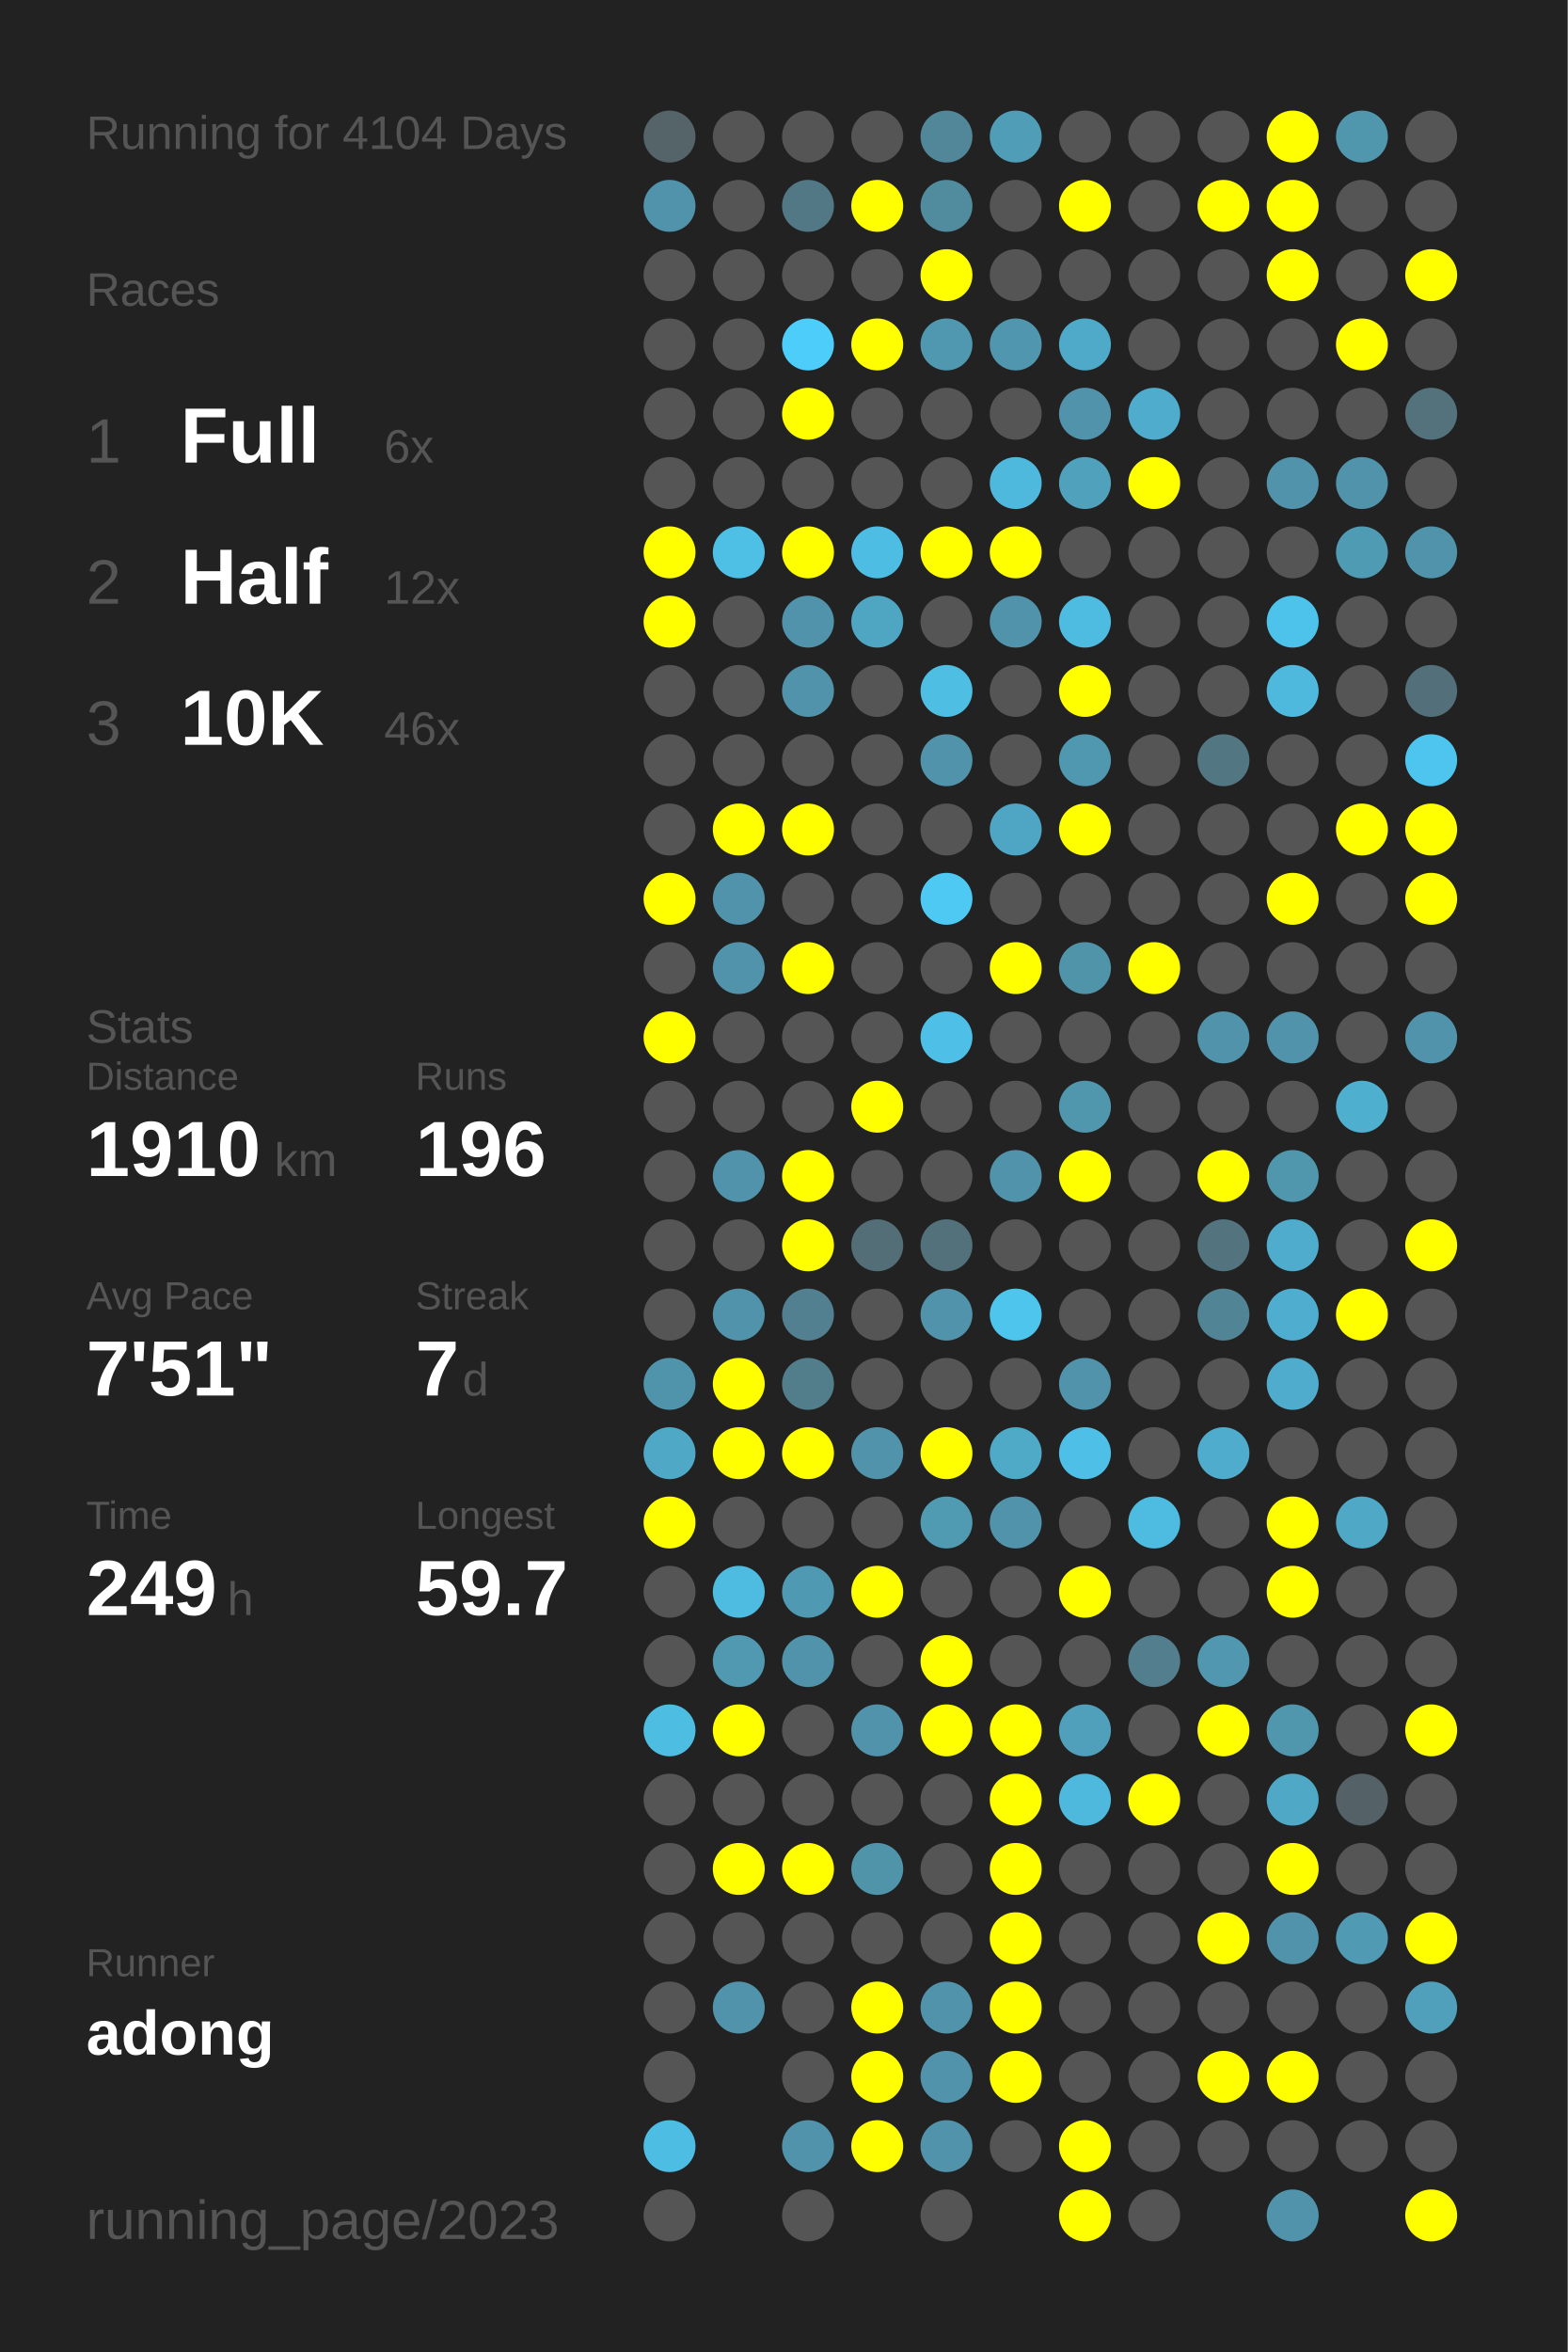
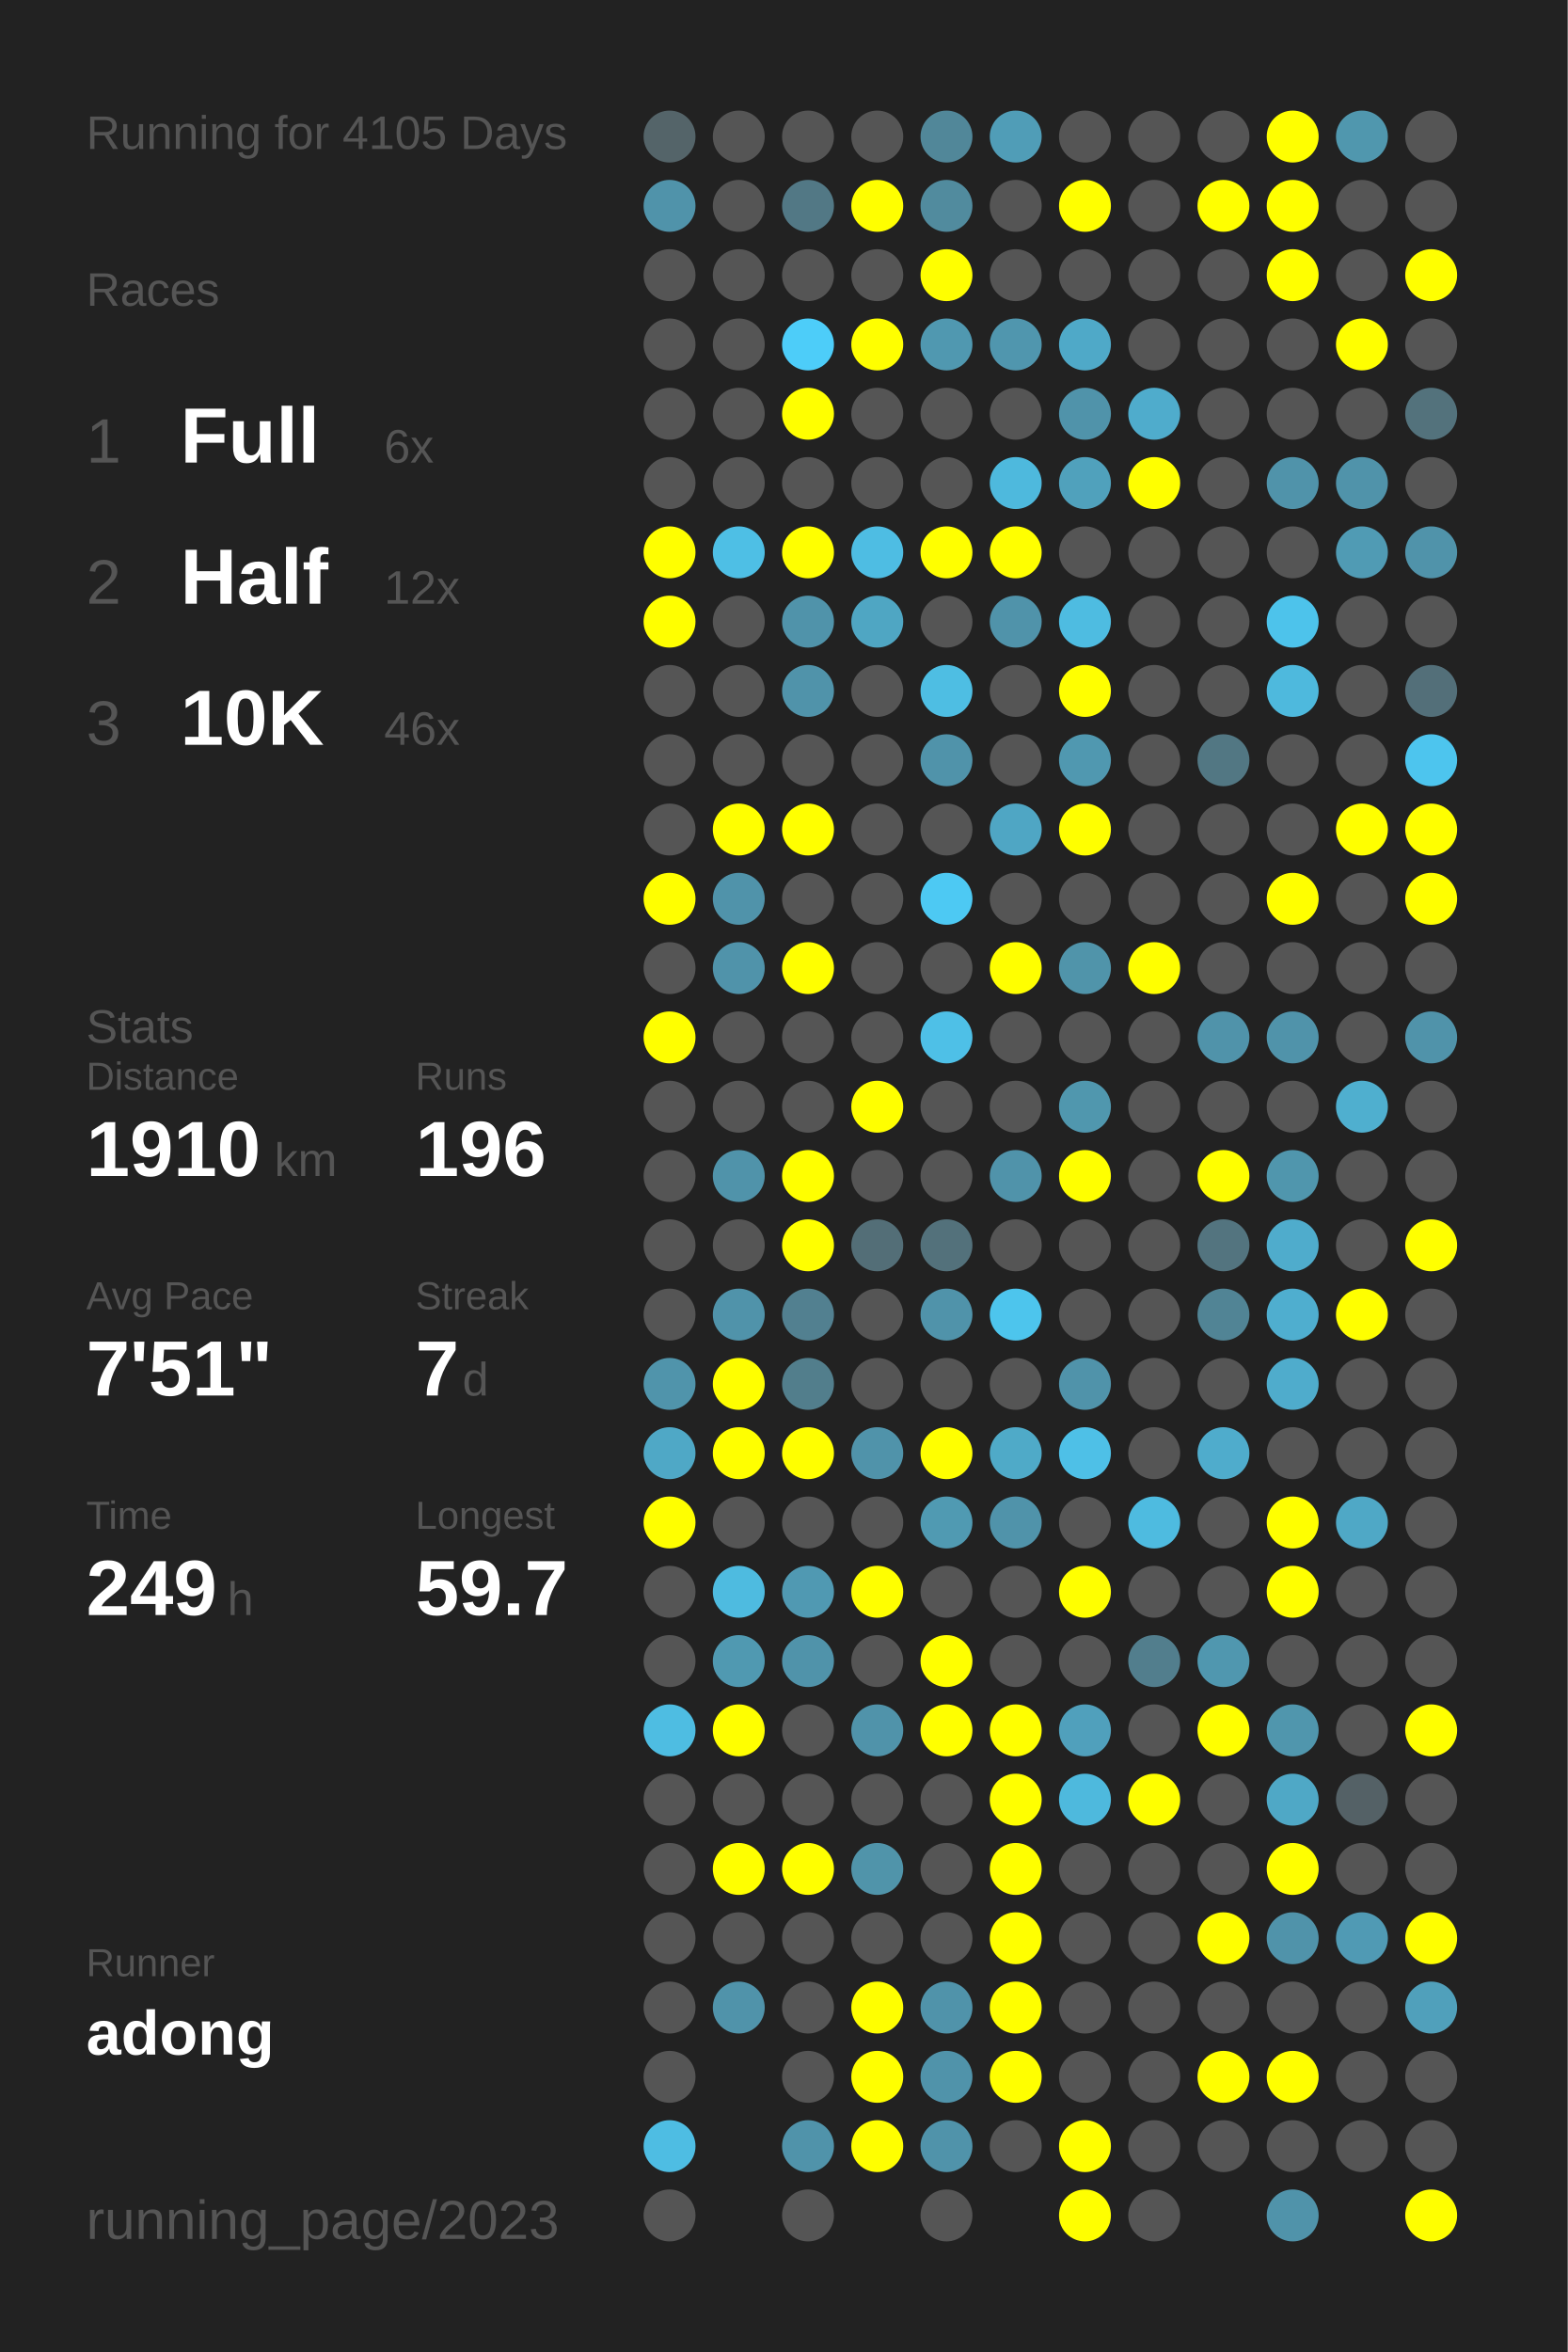
<svg xmlns="http://www.w3.org/2000/svg" baseProfile="full" height="300mm" version="1.1" viewBox="0,0,200,300" width="200mm">
  <defs />
  <rect fill="#222222" height="300" width="200" x="0" y="0" />
-   <text fill="#555555" style="font-size:6px; font-family:Arial;" x="11" y="19">Running for 4104 Days</text>
+   <text fill="#555555" style="font-size:6px; font-family:Arial;" x="11" y="19">Running for 4105 Days</text>
  <text fill="#555555" style="font-size:6px; font-family:Arial;" x="11" y="39">Races</text>
  <text fill="#555555" style="font-size:8px; font-family:Arial;" x="11" y="59">1</text>
  <text fill="#FFFFFF" style="font-size:10px; font-family:Arial; font-weight:bold;" x="23" y="59">Full</text>
  <text fill="#555555" style="font-size:6px; font-family:Arial;" x="49" y="59">6x</text>
  <text fill="#555555" style="font-size:8px; font-family:Arial;" x="11" y="77">2</text>
  <text fill="#FFFFFF" style="font-size:10px; font-family:Arial; font-weight:bold;" x="23" y="77">Half</text>
  <text fill="#555555" style="font-size:6px; font-family:Arial;" x="49" y="77">12x</text>
  <text fill="#555555" style="font-size:8px; font-family:Arial;" x="11" y="95">3</text>
  <text fill="#FFFFFF" style="font-size:10px; font-family:Arial; font-weight:bold;" x="23" y="95">10K</text>
  <text fill="#555555" style="font-size:6px; font-family:Arial;" x="49" y="95">46x</text>
  <text fill="#555555" style="font-size:6px; font-family:Arial;" x="11" y="133">Stats</text>
  <text fill="#555555" style="font-size:5px; font-family:Arial;" x="11" y="139">Distance</text>
  <text fill="#FFFFFF" style="font-size:10px; font-family:Arial; font-weight:bold;" x="11" y="150">1910</text>
  <text fill="#555555" style="font-size:6px; font-family:Arial;" x="35" y="150">km</text>
  <text fill="#555555" style="font-size:5px; font-family:Arial;" x="53" y="139">Runs</text>
  <text fill="#FFFFFF" style="font-size:10px; font-family:Arial; font-weight:bold;" x="53" y="150">196</text>
  <text fill="#555555" style="font-size:5px; font-family:Arial;" x="11" y="167">Avg Pace</text>
  <text fill="#FFFFFF" style="font-size:10px; font-family:Arial; font-weight:bold;" x="11" y="178">7'51"</text>
  <text fill="#555555" style="font-size:5px; font-family:Arial;" x="53" y="167">Streak</text>
  <text fill="#FFFFFF" style="font-size:10px; font-family:Arial; font-weight:bold;" x="53" y="178">7</text>
  <text fill="#555555" style="font-size:6px; font-family:Arial;" x="59" y="178">d</text>
  <text fill="#555555" style="font-size:5px; font-family:Arial;" x="11" y="195">Time</text>
  <text fill="#FFFFFF" style="font-size:10px; font-family:Arial; font-weight:bold;" x="11" y="206">249</text>
  <text fill="#555555" style="font-size:6px; font-family:Arial;" x="29" y="206">h</text>
  <text fill="#555555" style="font-size:5px; font-family:Arial;" x="53" y="195">Longest</text>
  <text fill="#FFFFFF" style="font-size:10px; font-family:Arial; font-weight:bold;" x="53" y="206">59.7</text>
  <text fill="#555555" style="font-size:5px; font-family:Arial;" x="11" y="252.065">Runner</text>
  <text fill="#FFFFFF" style="font-size:8px; font-family:Arial; font-weight:bold;" x="11" y="262.065">adong</text>
  <text fill="#555555" style="font-size:7px; font-family:Arial;" x="11" y="285.581">running_page/2023</text>
  <circle cx="85.417" cy="17.419" fill="#546469" r="3.312" />
  <circle cx="85.417" cy="26.258" fill="#5093aa" r="3.312" />
  <circle cx="85.417" cy="35.097" fill="#555555" r="3.312" />
  <circle cx="85.417" cy="43.935" fill="#555555" r="3.312" />
  <circle cx="85.417" cy="52.774" fill="#555555" r="3.312" />
  <circle cx="85.417" cy="61.613" fill="#555555" r="3.312" />
  <circle cx="85.417" cy="70.452" fill="#FFFF00" r="3.312" />
  <circle cx="85.417" cy="79.29" fill="#FFFF00" r="3.312" />
  <circle cx="85.417" cy="88.129" fill="#555555" r="3.312" />
  <circle cx="85.417" cy="96.968" fill="#555555" r="3.312" />
  <circle cx="85.417" cy="105.806" fill="#555555" r="3.312" />
  <circle cx="85.417" cy="114.645" fill="#FFFF00" r="3.312" />
  <circle cx="85.417" cy="123.484" fill="#555555" r="3.312" />
  <circle cx="85.417" cy="132.323" fill="#FFFF00" r="3.312" />
  <circle cx="85.417" cy="141.161" fill="#555555" r="3.312" />
  <circle cx="85.417" cy="150" fill="#555555" r="3.312" />
  <circle cx="85.417" cy="158.839" fill="#555555" r="3.312" />
  <circle cx="85.417" cy="167.677" fill="#555555" r="3.312" />
  <circle cx="85.417" cy="176.516" fill="#5094ab" r="3.312" />
  <circle cx="85.417" cy="185.355" fill="#4fa8c6" r="3.312" />
  <circle cx="85.417" cy="194.194" fill="#FFFF00" r="3.312" />
  <circle cx="85.417" cy="203.032" fill="#555555" r="3.312" />
  <circle cx="85.417" cy="211.871" fill="#555555" r="3.312" />
  <circle cx="85.417" cy="220.71" fill="#4ebde2" r="3.312" />
  <circle cx="85.417" cy="229.548" fill="#555555" r="3.312" />
  <circle cx="85.417" cy="238.387" fill="#555555" r="3.312" />
  <circle cx="85.417" cy="247.226" fill="#555555" r="3.312" />
  <circle cx="85.417" cy="256.065" fill="#555555" r="3.312" />
  <circle cx="85.417" cy="264.903" fill="#555555" r="3.312" />
  <circle cx="85.417" cy="273.742" fill="#4ebde3" r="3.312" />
  <circle cx="85.417" cy="282.581" fill="#555555" r="3.312" />
  <circle cx="94.25" cy="17.419" fill="#555555" r="3.312" />
  <circle cx="94.25" cy="26.258" fill="#555555" r="3.312" />
  <circle cx="94.25" cy="35.097" fill="#555555" r="3.312" />
  <circle cx="94.25" cy="43.935" fill="#555555" r="3.312" />
  <circle cx="94.25" cy="52.774" fill="#555555" r="3.312" />
  <circle cx="94.25" cy="61.613" fill="#555555" r="3.312" />
  <circle cx="94.25" cy="70.452" fill="#4ebfe5" r="3.312" />
  <circle cx="94.25" cy="79.29" fill="#555555" r="3.312" />
  <circle cx="94.25" cy="88.129" fill="#555555" r="3.312" />
  <circle cx="94.25" cy="96.968" fill="#555555" r="3.312" />
  <circle cx="94.25" cy="105.806" fill="#FFFF00" r="3.312" />
  <circle cx="94.25" cy="114.645" fill="#5093aa" r="3.312" />
  <circle cx="94.25" cy="123.484" fill="#5093aa" r="3.312" />
  <circle cx="94.25" cy="132.323" fill="#555555" r="3.312" />
  <circle cx="94.25" cy="141.161" fill="#555555" r="3.312" />
  <circle cx="94.25" cy="150" fill="#5093aa" r="3.312" />
  <circle cx="94.25" cy="158.839" fill="#555555" r="3.312" />
  <circle cx="94.25" cy="167.677" fill="#5093aa" r="3.312" />
  <circle cx="94.25" cy="176.516" fill="#FFFF00" r="3.312" />
  <circle cx="94.25" cy="185.355" fill="#FFFF00" r="3.312" />
  <circle cx="94.25" cy="194.194" fill="#555555" r="3.312" />
  <circle cx="94.25" cy="203.032" fill="#4ebbe0" r="3.312" />
  <circle cx="94.25" cy="211.871" fill="#5099b1" r="3.312" />
  <circle cx="94.25" cy="220.71" fill="#FFFF00" r="3.312" />
  <circle cx="94.25" cy="229.548" fill="#555555" r="3.312" />
  <circle cx="94.25" cy="238.387" fill="#FFFF00" r="3.312" />
  <circle cx="94.25" cy="247.226" fill="#555555" r="3.312" />
  <circle cx="94.25" cy="256.065" fill="#5093aa" r="3.312" />
  <circle cx="103.083" cy="17.419" fill="#555555" r="3.312" />
  <circle cx="103.083" cy="26.258" fill="#527885" r="3.312" />
  <circle cx="103.083" cy="35.097" fill="#555555" r="3.312" />
  <circle cx="103.083" cy="43.935" fill="#4dcdf9" r="3.312" />
  <circle cx="103.083" cy="52.774" fill="#FFFF00" r="3.312" />
  <circle cx="103.083" cy="61.613" fill="#555555" r="3.312" />
  <circle cx="103.083" cy="70.452" fill="#FFFF00" r="3.312" />
  <circle cx="103.083" cy="79.29" fill="#5093aa" r="3.312" />
  <circle cx="103.083" cy="88.129" fill="#5093aa" r="3.312" />
  <circle cx="103.083" cy="96.968" fill="#555555" r="3.312" />
  <circle cx="103.083" cy="105.806" fill="#FFFF00" r="3.312" />
  <circle cx="103.083" cy="114.645" fill="#555555" r="3.312" />
  <circle cx="103.083" cy="123.484" fill="#FFFF00" r="3.312" />
  <circle cx="103.083" cy="132.323" fill="#555555" r="3.312" />
  <circle cx="103.083" cy="141.161" fill="#555555" r="3.312" />
  <circle cx="103.083" cy="150" fill="#FFFF00" r="3.312" />
  <circle cx="103.083" cy="158.839" fill="#FFFF00" r="3.312" />
  <circle cx="103.083" cy="167.677" fill="#528090" r="3.312" />
  <circle cx="103.083" cy="176.516" fill="#527e8c" r="3.312" />
  <circle cx="103.083" cy="185.355" fill="#FFFF00" r="3.312" />
  <circle cx="103.083" cy="194.194" fill="#555555" r="3.312" />
  <circle cx="103.083" cy="203.032" fill="#5099b2" r="3.312" />
  <circle cx="103.083" cy="211.871" fill="#5093aa" r="3.312" />
  <circle cx="103.083" cy="220.71" fill="#555555" r="3.312" />
  <circle cx="103.083" cy="229.548" fill="#555555" r="3.312" />
  <circle cx="103.083" cy="238.387" fill="#FFFF00" r="3.312" />
  <circle cx="103.083" cy="247.226" fill="#555555" r="3.312" />
  <circle cx="103.083" cy="256.065" fill="#555555" r="3.312" />
  <circle cx="103.083" cy="264.903" fill="#555555" r="3.312" />
  <circle cx="103.083" cy="273.742" fill="#5093aa" r="3.312" />
  <circle cx="103.083" cy="282.581" fill="#555555" r="3.312" />
  <circle cx="111.917" cy="17.419" fill="#555555" r="3.312" />
  <circle cx="111.917" cy="26.258" fill="#FFFF00" r="3.312" />
  <circle cx="111.917" cy="35.097" fill="#555555" r="3.312" />
  <circle cx="111.917" cy="43.935" fill="#FFFF00" r="3.312" />
  <circle cx="111.917" cy="52.774" fill="#555555" r="3.312" />
  <circle cx="111.917" cy="61.613" fill="#555555" r="3.312" />
  <circle cx="111.917" cy="70.452" fill="#4ebde3" r="3.312" />
  <circle cx="111.917" cy="79.29" fill="#4fa6c3" r="3.312" />
  <circle cx="111.917" cy="88.129" fill="#555555" r="3.312" />
  <circle cx="111.917" cy="96.968" fill="#555555" r="3.312" />
  <circle cx="111.917" cy="105.806" fill="#555555" r="3.312" />
  <circle cx="111.917" cy="114.645" fill="#555555" r="3.312" />
  <circle cx="111.917" cy="123.484" fill="#555555" r="3.312" />
  <circle cx="111.917" cy="132.323" fill="#555555" r="3.312" />
  <circle cx="111.917" cy="141.161" fill="#FFFF00" r="3.312" />
  <circle cx="111.917" cy="150" fill="#555555" r="3.312" />
  <circle cx="111.917" cy="158.839" fill="#536e77" r="3.312" />
  <circle cx="111.917" cy="167.677" fill="#555555" r="3.312" />
  <circle cx="111.917" cy="176.516" fill="#555555" r="3.312" />
  <circle cx="111.917" cy="185.355" fill="#5093aa" r="3.312" />
  <circle cx="111.917" cy="194.194" fill="#555555" r="3.312" />
  <circle cx="111.917" cy="203.032" fill="#FFFF00" r="3.312" />
  <circle cx="111.917" cy="211.871" fill="#555555" r="3.312" />
  <circle cx="111.917" cy="220.71" fill="#5093aa" r="3.312" />
  <circle cx="111.917" cy="229.548" fill="#555555" r="3.312" />
  <circle cx="111.917" cy="238.387" fill="#5094aa" r="3.312" />
  <circle cx="111.917" cy="247.226" fill="#555555" r="3.312" />
  <circle cx="111.917" cy="256.065" fill="#FFFF00" r="3.312" />
  <circle cx="111.917" cy="264.903" fill="#FFFF00" r="3.312" />
  <circle cx="111.917" cy="273.742" fill="#FFFF00" r="3.312" />
  <circle cx="120.75" cy="17.419" fill="#518799" r="3.312" />
  <circle cx="120.75" cy="26.258" fill="#518b9e" r="3.312" />
  <circle cx="120.75" cy="35.097" fill="#FFFF00" r="3.312" />
  <circle cx="120.75" cy="43.935" fill="#5098b0" r="3.312" />
  <circle cx="120.75" cy="52.774" fill="#555555" r="3.312" />
  <circle cx="120.75" cy="61.613" fill="#555555" r="3.312" />
  <circle cx="120.75" cy="70.452" fill="#FFFF00" r="3.312" />
  <circle cx="120.75" cy="79.29" fill="#555555" r="3.312" />
  <circle cx="120.75" cy="88.129" fill="#4ebee3" r="3.312" />
  <circle cx="120.75" cy="96.968" fill="#5093aa" r="3.312" />
  <circle cx="120.75" cy="105.806" fill="#555555" r="3.312" />
  <circle cx="120.75" cy="114.645" fill="#4dc9f3" r="3.312" />
  <circle cx="120.75" cy="123.484" fill="#555555" r="3.312" />
  <circle cx="120.75" cy="132.323" fill="#4ec0e7" r="3.312" />
  <circle cx="120.75" cy="141.161" fill="#555555" r="3.312" />
  <circle cx="120.75" cy="150" fill="#555555" r="3.312" />
  <circle cx="120.75" cy="158.839" fill="#53717b" r="3.312" />
  <circle cx="120.75" cy="167.677" fill="#5093aa" r="3.312" />
  <circle cx="120.75" cy="176.516" fill="#555555" r="3.312" />
  <circle cx="120.75" cy="185.355" fill="#FFFF00" r="3.312" />
  <circle cx="120.75" cy="194.194" fill="#509ab2" r="3.312" />
  <circle cx="120.75" cy="203.032" fill="#555555" r="3.312" />
  <circle cx="120.75" cy="211.871" fill="#FFFF00" r="3.312" />
  <circle cx="120.75" cy="220.71" fill="#FFFF00" r="3.312" />
  <circle cx="120.75" cy="229.548" fill="#555555" r="3.312" />
  <circle cx="120.75" cy="238.387" fill="#555555" r="3.312" />
  <circle cx="120.75" cy="247.226" fill="#555555" r="3.312" />
  <circle cx="120.75" cy="256.065" fill="#5093aa" r="3.312" />
  <circle cx="120.75" cy="264.903" fill="#5093aa" r="3.312" />
  <circle cx="120.75" cy="273.742" fill="#5093aa" r="3.312" />
  <circle cx="120.75" cy="282.581" fill="#555555" r="3.312" />
  <circle cx="129.583" cy="17.419" fill="#509db7" r="3.312" />
  <circle cx="129.583" cy="26.258" fill="#555555" r="3.312" />
  <circle cx="129.583" cy="35.097" fill="#555555" r="3.312" />
  <circle cx="129.583" cy="43.935" fill="#5096ae" r="3.312" />
  <circle cx="129.583" cy="52.774" fill="#555555" r="3.312" />
  <circle cx="129.583" cy="61.613" fill="#4eb9dd" r="3.312" />
  <circle cx="129.583" cy="70.452" fill="#FFFF00" r="3.312" />
  <circle cx="129.583" cy="79.29" fill="#5093aa" r="3.312" />
  <circle cx="129.583" cy="88.129" fill="#555555" r="3.312" />
  <circle cx="129.583" cy="96.968" fill="#555555" r="3.312" />
  <circle cx="129.583" cy="105.806" fill="#4fa6c4" r="3.312" />
  <circle cx="129.583" cy="114.645" fill="#555555" r="3.312" />
  <circle cx="129.583" cy="123.484" fill="#FFFF00" r="3.312" />
  <circle cx="129.583" cy="132.323" fill="#555555" r="3.312" />
  <circle cx="129.583" cy="141.161" fill="#555555" r="3.312" />
  <circle cx="129.583" cy="150" fill="#5093aa" r="3.312" />
  <circle cx="129.583" cy="158.839" fill="#555555" r="3.312" />
  <circle cx="129.583" cy="167.677" fill="#4dc5ed" r="3.312" />
  <circle cx="129.583" cy="176.516" fill="#555555" r="3.312" />
  <circle cx="129.583" cy="185.355" fill="#4faac8" r="3.312" />
  <circle cx="129.583" cy="194.194" fill="#5093aa" r="3.312" />
  <circle cx="129.583" cy="203.032" fill="#555555" r="3.312" />
  <circle cx="129.583" cy="211.871" fill="#555555" r="3.312" />
  <circle cx="129.583" cy="220.71" fill="#FFFF00" r="3.312" />
  <circle cx="129.583" cy="229.548" fill="#FFFF00" r="3.312" />
  <circle cx="129.583" cy="238.387" fill="#FFFF00" r="3.312" />
  <circle cx="129.583" cy="247.226" fill="#FFFF00" r="3.312" />
  <circle cx="129.583" cy="256.065" fill="#FFFF00" r="3.312" />
  <circle cx="129.583" cy="264.903" fill="#FFFF00" r="3.312" />
  <circle cx="129.583" cy="273.742" fill="#555555" r="3.312" />
  <circle cx="138.417" cy="17.419" fill="#555555" r="3.312" />
  <circle cx="138.417" cy="26.258" fill="#FFFF00" r="3.312" />
  <circle cx="138.417" cy="35.097" fill="#555555" r="3.312" />
  <circle cx="138.417" cy="43.935" fill="#4fa9c8" r="3.312" />
  <circle cx="138.417" cy="52.774" fill="#5093aa" r="3.312" />
  <circle cx="138.417" cy="61.613" fill="#50a1bc" r="3.312" />
  <circle cx="138.417" cy="70.452" fill="#555555" r="3.312" />
  <circle cx="138.417" cy="79.29" fill="#4ebce1" r="3.312" />
  <circle cx="138.417" cy="88.129" fill="#FFFF00" r="3.312" />
  <circle cx="138.417" cy="96.968" fill="#5098b0" r="3.312" />
  <circle cx="138.417" cy="105.806" fill="#FFFF00" r="3.312" />
  <circle cx="138.417" cy="114.645" fill="#555555" r="3.312" />
  <circle cx="138.417" cy="123.484" fill="#5094aa" r="3.312" />
  <circle cx="138.417" cy="132.323" fill="#555555" r="3.312" />
  <circle cx="138.417" cy="141.161" fill="#5097ae" r="3.312" />
  <circle cx="138.417" cy="150" fill="#FFFF00" r="3.312" />
  <circle cx="138.417" cy="158.839" fill="#555555" r="3.312" />
  <circle cx="138.417" cy="167.677" fill="#555555" r="3.312" />
  <circle cx="138.417" cy="176.516" fill="#5093aa" r="3.312" />
  <circle cx="138.417" cy="185.355" fill="#4ec0e7" r="3.312" />
  <circle cx="138.417" cy="194.194" fill="#555555" r="3.312" />
  <circle cx="138.417" cy="203.032" fill="#FFFF00" r="3.312" />
  <circle cx="138.417" cy="211.871" fill="#555555" r="3.312" />
  <circle cx="138.417" cy="220.71" fill="#50a0bc" r="3.312" />
  <circle cx="138.417" cy="229.548" fill="#4eb9dd" r="3.312" />
  <circle cx="138.417" cy="238.387" fill="#555555" r="3.312" />
  <circle cx="138.417" cy="247.226" fill="#555555" r="3.312" />
  <circle cx="138.417" cy="256.065" fill="#555555" r="3.312" />
  <circle cx="138.417" cy="264.903" fill="#555555" r="3.312" />
  <circle cx="138.417" cy="273.742" fill="#FFFF00" r="3.312" />
  <circle cx="138.417" cy="282.581" fill="#FFFF00" r="3.312" />
  <circle cx="147.25" cy="17.419" fill="#555555" r="3.312" />
  <circle cx="147.25" cy="26.258" fill="#555555" r="3.312" />
  <circle cx="147.25" cy="35.097" fill="#555555" r="3.312" />
  <circle cx="147.25" cy="43.935" fill="#555555" r="3.312" />
  <circle cx="147.25" cy="52.774" fill="#4faccc" r="3.312" />
  <circle cx="147.25" cy="61.613" fill="#FFFF00" r="3.312" />
  <circle cx="147.25" cy="70.452" fill="#555555" r="3.312" />
  <circle cx="147.25" cy="79.29" fill="#555555" r="3.312" />
  <circle cx="147.25" cy="88.129" fill="#555555" r="3.312" />
  <circle cx="147.25" cy="96.968" fill="#555555" r="3.312" />
  <circle cx="147.25" cy="105.806" fill="#555555" r="3.312" />
  <circle cx="147.25" cy="114.645" fill="#555555" r="3.312" />
  <circle cx="147.25" cy="123.484" fill="#FFFF00" r="3.312" />
  <circle cx="147.25" cy="132.323" fill="#555555" r="3.312" />
  <circle cx="147.25" cy="141.161" fill="#555555" r="3.312" />
  <circle cx="147.25" cy="150" fill="#555555" r="3.312" />
  <circle cx="147.25" cy="158.839" fill="#555555" r="3.312" />
  <circle cx="147.25" cy="167.677" fill="#555555" r="3.312" />
  <circle cx="147.25" cy="176.516" fill="#555555" r="3.312" />
  <circle cx="147.25" cy="185.355" fill="#555555" r="3.312" />
  <circle cx="147.25" cy="194.194" fill="#4ebbe0" r="3.312" />
  <circle cx="147.25" cy="203.032" fill="#555555" r="3.312" />
  <circle cx="147.25" cy="211.871" fill="#527e8d" r="3.312" />
  <circle cx="147.25" cy="220.71" fill="#555555" r="3.312" />
  <circle cx="147.25" cy="229.548" fill="#FFFF00" r="3.312" />
  <circle cx="147.25" cy="238.387" fill="#555555" r="3.312" />
  <circle cx="147.25" cy="247.226" fill="#555555" r="3.312" />
  <circle cx="147.25" cy="256.065" fill="#555555" r="3.312" />
  <circle cx="147.25" cy="264.903" fill="#555555" r="3.312" />
  <circle cx="147.25" cy="273.742" fill="#555555" r="3.312" />
  <circle cx="147.25" cy="282.581" fill="#555555" r="3.312" />
  <circle cx="156.083" cy="17.419" fill="#555555" r="3.312" />
  <circle cx="156.083" cy="26.258" fill="#FFFF00" r="3.312" />
  <circle cx="156.083" cy="35.097" fill="#555555" r="3.312" />
  <circle cx="156.083" cy="43.935" fill="#555555" r="3.312" />
  <circle cx="156.083" cy="52.774" fill="#555555" r="3.312" />
  <circle cx="156.083" cy="61.613" fill="#555555" r="3.312" />
  <circle cx="156.083" cy="70.452" fill="#555555" r="3.312" />
  <circle cx="156.083" cy="79.29" fill="#555555" r="3.312" />
  <circle cx="156.083" cy="88.129" fill="#555555" r="3.312" />
  <circle cx="156.083" cy="96.968" fill="#527783" r="3.312" />
  <circle cx="156.083" cy="105.806" fill="#555555" r="3.312" />
  <circle cx="156.083" cy="114.645" fill="#555555" r="3.312" />
  <circle cx="156.083" cy="123.484" fill="#555555" r="3.312" />
  <circle cx="156.083" cy="132.323" fill="#5093aa" r="3.312" />
  <circle cx="156.083" cy="141.161" fill="#555555" r="3.312" />
  <circle cx="156.083" cy="150" fill="#FFFF00" r="3.312" />
  <circle cx="156.083" cy="158.839" fill="#53747f" r="3.312" />
  <circle cx="156.083" cy="167.677" fill="#518495" r="3.312" />
  <circle cx="156.083" cy="176.516" fill="#555555" r="3.312" />
  <circle cx="156.083" cy="185.355" fill="#4faccc" r="3.312" />
  <circle cx="156.083" cy="194.194" fill="#555555" r="3.312" />
  <circle cx="156.083" cy="203.032" fill="#555555" r="3.312" />
  <circle cx="156.083" cy="211.871" fill="#5097af" r="3.312" />
  <circle cx="156.083" cy="220.71" fill="#FFFF00" r="3.312" />
  <circle cx="156.083" cy="229.548" fill="#555555" r="3.312" />
  <circle cx="156.083" cy="238.387" fill="#555555" r="3.312" />
  <circle cx="156.083" cy="247.226" fill="#FFFF00" r="3.312" />
  <circle cx="156.083" cy="256.065" fill="#555555" r="3.312" />
  <circle cx="156.083" cy="264.903" fill="#FFFF00" r="3.312" />
  <circle cx="156.083" cy="273.742" fill="#555555" r="3.312" />
  <circle cx="164.917" cy="17.419" fill="#FFFF00" r="3.312" />
  <circle cx="164.917" cy="26.258" fill="#FFFF00" r="3.312" />
  <circle cx="164.917" cy="35.097" fill="#FFFF00" r="3.312" />
  <circle cx="164.917" cy="43.935" fill="#555555" r="3.312" />
  <circle cx="164.917" cy="52.774" fill="#555555" r="3.312" />
  <circle cx="164.917" cy="61.613" fill="#5093aa" r="3.312" />
  <circle cx="164.917" cy="70.452" fill="#555555" r="3.312" />
  <circle cx="164.917" cy="79.29" fill="#4dc3eb" r="3.312" />
  <circle cx="164.917" cy="88.129" fill="#4eb9dd" r="3.312" />
  <circle cx="164.917" cy="96.968" fill="#555555" r="3.312" />
  <circle cx="164.917" cy="105.806" fill="#555555" r="3.312" />
  <circle cx="164.917" cy="114.645" fill="#FFFF00" r="3.312" />
  <circle cx="164.917" cy="123.484" fill="#555555" r="3.312" />
  <circle cx="164.917" cy="132.323" fill="#5093aa" r="3.312" />
  <circle cx="164.917" cy="141.161" fill="#555555" r="3.312" />
  <circle cx="164.917" cy="150" fill="#5096ad" r="3.312" />
  <circle cx="164.917" cy="158.839" fill="#4faccc" r="3.312" />
  <circle cx="164.917" cy="167.677" fill="#4faecf" r="3.312" />
  <circle cx="164.917" cy="176.516" fill="#4faccc" r="3.312" />
  <circle cx="164.917" cy="185.355" fill="#555555" r="3.312" />
  <circle cx="164.917" cy="194.194" fill="#FFFF00" r="3.312" />
  <circle cx="164.917" cy="203.032" fill="#FFFF00" r="3.312" />
  <circle cx="164.917" cy="211.871" fill="#555555" r="3.312" />
  <circle cx="164.917" cy="220.71" fill="#5096ad" r="3.312" />
  <circle cx="164.917" cy="229.548" fill="#4fa8c6" r="3.312" />
  <circle cx="164.917" cy="238.387" fill="#FFFF00" r="3.312" />
  <circle cx="164.917" cy="247.226" fill="#5093aa" r="3.312" />
  <circle cx="164.917" cy="256.065" fill="#555555" r="3.312" />
  <circle cx="164.917" cy="264.903" fill="#FFFF00" r="3.312" />
  <circle cx="164.917" cy="273.742" fill="#555555" r="3.312" />
  <circle cx="164.917" cy="282.581" fill="#5093aa" r="3.312" />
  <circle cx="173.75" cy="17.419" fill="#5097ae" r="3.312" />
  <circle cx="173.75" cy="26.258" fill="#555555" r="3.312" />
  <circle cx="173.75" cy="35.097" fill="#555555" r="3.312" />
  <circle cx="173.75" cy="43.935" fill="#FFFF00" r="3.312" />
  <circle cx="173.75" cy="52.774" fill="#555555" r="3.312" />
  <circle cx="173.75" cy="61.613" fill="#5093aa" r="3.312" />
  <circle cx="173.75" cy="70.452" fill="#509bb4" r="3.312" />
  <circle cx="173.75" cy="79.29" fill="#555555" r="3.312" />
  <circle cx="173.75" cy="88.129" fill="#555555" r="3.312" />
  <circle cx="173.75" cy="96.968" fill="#555555" r="3.312" />
  <circle cx="173.75" cy="105.806" fill="#FFFF00" r="3.312" />
  <circle cx="173.75" cy="114.645" fill="#555555" r="3.312" />
  <circle cx="173.75" cy="123.484" fill="#555555" r="3.312" />
  <circle cx="173.75" cy="132.323" fill="#555555" r="3.312" />
  <circle cx="173.75" cy="141.161" fill="#4fafcf" r="3.312" />
  <circle cx="173.75" cy="150" fill="#555555" r="3.312" />
  <circle cx="173.75" cy="158.839" fill="#555555" r="3.312" />
  <circle cx="173.75" cy="167.677" fill="#FFFF00" r="3.312" />
  <circle cx="173.75" cy="176.516" fill="#555555" r="3.312" />
  <circle cx="173.75" cy="185.355" fill="#555555" r="3.312" />
  <circle cx="173.75" cy="194.194" fill="#4fa8c6" r="3.312" />
  <circle cx="173.75" cy="203.032" fill="#555555" r="3.312" />
  <circle cx="173.75" cy="211.871" fill="#555555" r="3.312" />
  <circle cx="173.75" cy="220.71" fill="#555555" r="3.312" />
  <circle cx="173.75" cy="229.548" fill="#546166" r="3.312" />
  <circle cx="173.75" cy="238.387" fill="#555555" r="3.312" />
  <circle cx="173.75" cy="247.226" fill="#509ab4" r="3.312" />
  <circle cx="173.75" cy="256.065" fill="#555555" r="3.312" />
  <circle cx="173.75" cy="264.903" fill="#555555" r="3.312" />
  <circle cx="173.75" cy="273.742" fill="#555555" r="3.312" />
  <circle cx="182.583" cy="17.419" fill="#555555" r="3.312" />
  <circle cx="182.583" cy="26.258" fill="#555555" r="3.312" />
  <circle cx="182.583" cy="35.097" fill="#FFFF00" r="3.312" />
  <circle cx="182.583" cy="43.935" fill="#555555" r="3.312" />
  <circle cx="182.583" cy="52.774" fill="#53727c" r="3.312" />
  <circle cx="182.583" cy="61.613" fill="#555555" r="3.312" />
  <circle cx="182.583" cy="70.452" fill="#5093aa" r="3.312" />
  <circle cx="182.583" cy="79.29" fill="#555555" r="3.312" />
  <circle cx="182.583" cy="88.129" fill="#536f79" r="3.312" />
  <circle cx="182.583" cy="96.968" fill="#4dc5ee" r="3.312" />
  <circle cx="182.583" cy="105.806" fill="#FFFF00" r="3.312" />
  <circle cx="182.583" cy="114.645" fill="#FFFF00" r="3.312" />
  <circle cx="182.583" cy="123.484" fill="#555555" r="3.312" />
  <circle cx="182.583" cy="132.323" fill="#5093aa" r="3.312" />
  <circle cx="182.583" cy="141.161" fill="#555555" r="3.312" />
  <circle cx="182.583" cy="150" fill="#555555" r="3.312" />
  <circle cx="182.583" cy="158.839" fill="#FFFF00" r="3.312" />
  <circle cx="182.583" cy="167.677" fill="#555555" r="3.312" />
  <circle cx="182.583" cy="176.516" fill="#555555" r="3.312" />
  <circle cx="182.583" cy="185.355" fill="#555555" r="3.312" />
  <circle cx="182.583" cy="194.194" fill="#555555" r="3.312" />
  <circle cx="182.583" cy="203.032" fill="#555555" r="3.312" />
  <circle cx="182.583" cy="211.871" fill="#555555" r="3.312" />
  <circle cx="182.583" cy="220.71" fill="#FFFF00" r="3.312" />
  <circle cx="182.583" cy="229.548" fill="#555555" r="3.312" />
  <circle cx="182.583" cy="238.387" fill="#555555" r="3.312" />
  <circle cx="182.583" cy="247.226" fill="#FFFF00" r="3.312" />
  <circle cx="182.583" cy="256.065" fill="#50a0bb" r="3.312" />
  <circle cx="182.583" cy="264.903" fill="#555555" r="3.312" />
  <circle cx="182.583" cy="273.742" fill="#555555" r="3.312" />
  <circle cx="182.583" cy="282.581" fill="#FFFF00" r="3.312" />
</svg>
